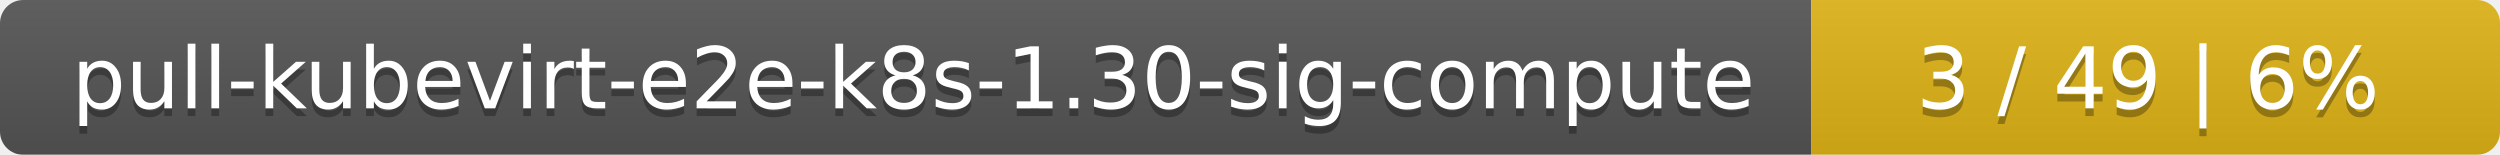
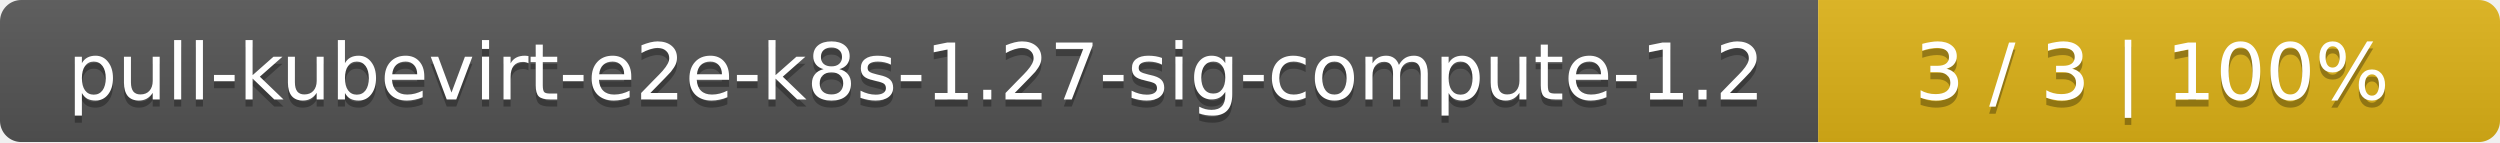
- <svg xmlns="http://www.w3.org/2000/svg" width="323" height="20">
+ <svg xmlns="http://www.w3.org/2000/svg" width="352" height="20">
  <linearGradient id="smooth" x2="0" y2="100%">
    <stop offset="0" stop-color="#bbb" stop-opacity=".1" />
    <stop offset="1" stop-opacity=".1" />
  </linearGradient>
  <mask id="round">
-     <rect width="323" height="20" rx="3" fill="#fff" />
+     <rect width="352" height="20" rx="3" fill="#fff" />
  </mask>
  <g mask="url(#round)">
-     <rect width="234" height="20" fill="#555" />
-     <rect x="234" width="89" height="20" fill="#dfb317" />
-     <rect width="323" height="20" fill="url(#smooth)" />
+     <rect width="256" height="20" fill="#555" />
+     <rect x="256" width="96" height="20" fill="#dfb317" />
+     <rect width="352" height="20" fill="url(#smooth)" />
  </g>
  <g fill="#fff" text-anchor="middle" font-family="DejaVu Sans,Verdana,Geneva,sans-serif" font-size="11">
-     <text x="118" y="15" fill="#010101" fill-opacity=".3">pull-kubevirt-e2e-k8s-1.30-sig-compute</text>
-     <text x="118" y="14">pull-kubevirt-e2e-k8s-1.30-sig-compute</text>
-     <text x="277.5" y="15" fill="#010101" fill-opacity=".3">3 / 49    |    6%</text>
-     <text x="277.5" y="14">3 / 49    |    6%</text>
+     <text x="129" y="15" fill="#010101" fill-opacity=".3">pull-kubevirt-e2e-k8s-1.27-sig-compute-1.2</text>
+     <text x="129" y="14">pull-kubevirt-e2e-k8s-1.27-sig-compute-1.2</text>
+     <text x="303" y="15" fill="#010101" fill-opacity=".3">3 / 3    |    100%</text>
+     <text x="303" y="14">3 / 3    |    100%</text>
  </g>
</svg>
